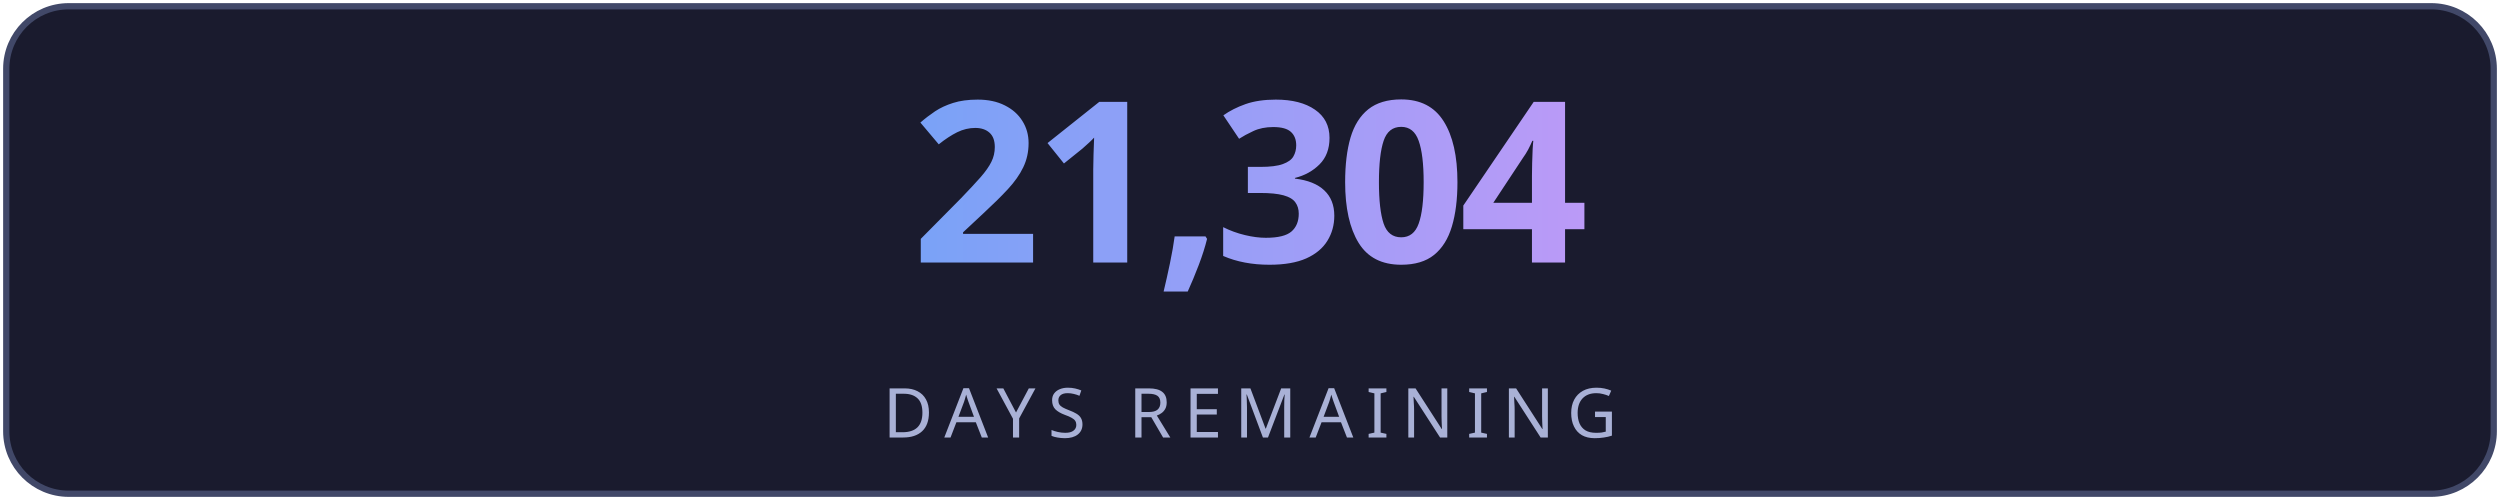
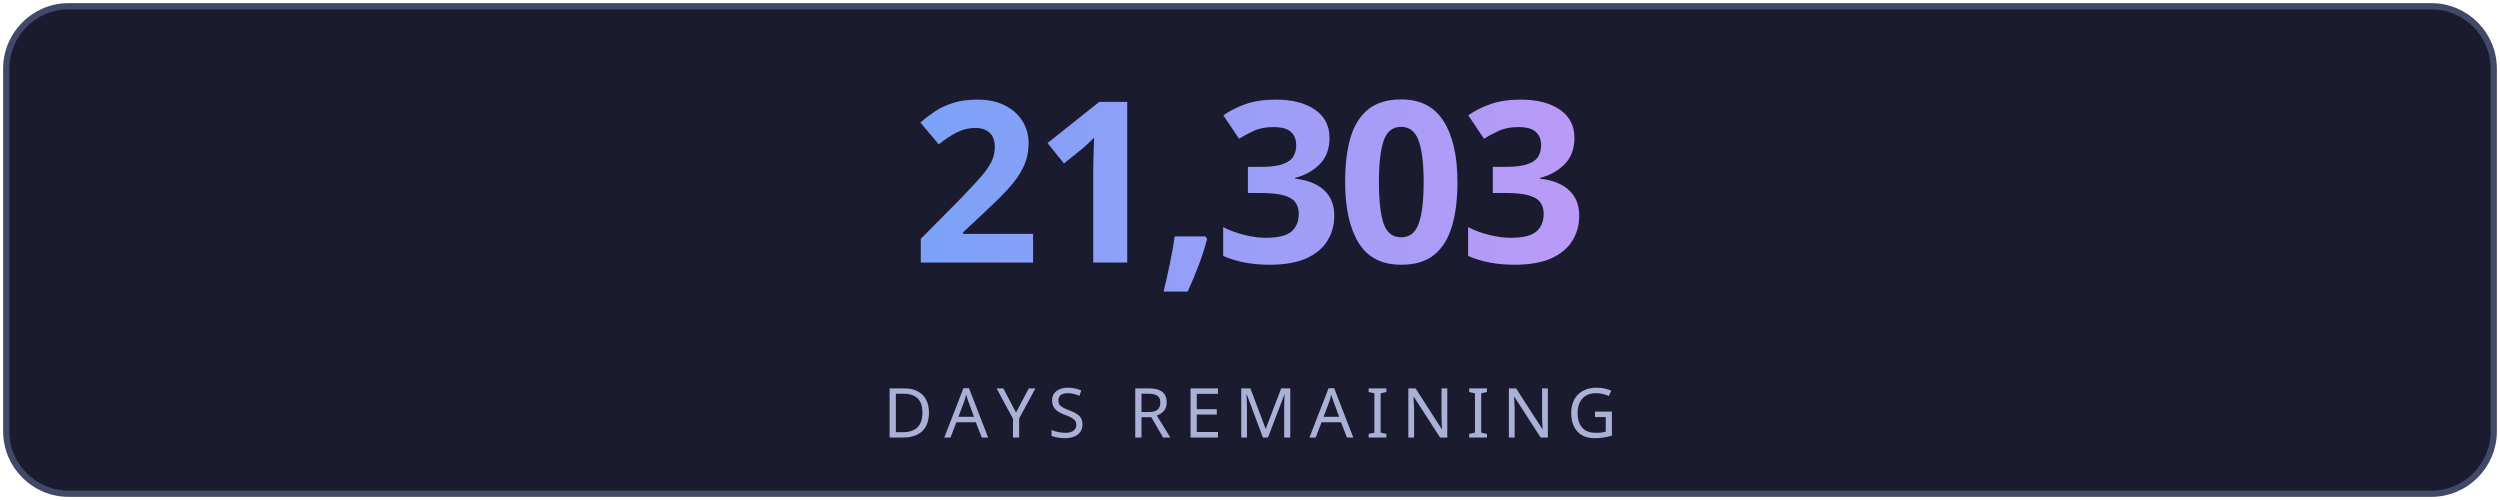
<svg xmlns="http://www.w3.org/2000/svg" width="400" height="80" viewBox="0 0 400 80" fill="none">
  <defs>
    <linearGradient id="g" x1="0" y1="0" x2="1" y2="0">
      <stop offset="0%" stop-color="#7aa2f7" />
      <stop offset="100%" stop-color="#bb9af7" />
    </linearGradient>
    <linearGradient id="lg" x1="0" y1="0" x2="1" y2="0">
      <stop offset="0%" stop-color="#7aa2f7" stop-opacity="0" />
      <stop offset="50%" stop-color="#7aa2f7" stop-opacity="0.6" />
      <stop offset="100%" stop-color="#bb9af7" stop-opacity="0" />
    </linearGradient>
    <filter id="glow">
      <feGaussianBlur stdDeviation="3" result="blur" />
      <feMerge>
        <feMergeNode in="blur" />
        <feMergeNode in="SourceGraphic" />
      </feMerge>
    </filter>
  </defs>
  <rect fill="#1a1b2e" stroke="#414868" x="1" y="1" width="398" height="78" rx="10" stroke-width="1" />
-   <text fill="url(#g)" x="200" y="42" font-size="36" font-weight="700" text-anchor="middle" font-family="'Segoe UI', system-ui, sans-serif" letter-spacing="-1">21,304</text>
+   <text fill="url(#g)" x="200" y="42" font-size="36" font-weight="700" text-anchor="middle" font-family="'Segoe UI', system-ui, sans-serif" letter-spacing="-1">21,303</text>
  <line x1="110" y1="54" x2="290" y2="54" stroke="url(#lg)" stroke-width="1" />
  <text fill="#a9b1d6" x="200" y="70" font-size="11" text-anchor="middle" font-family="'Segoe UI', system-ui, sans-serif" letter-spacing="2">DAYS REMAINING</text>
</svg>
